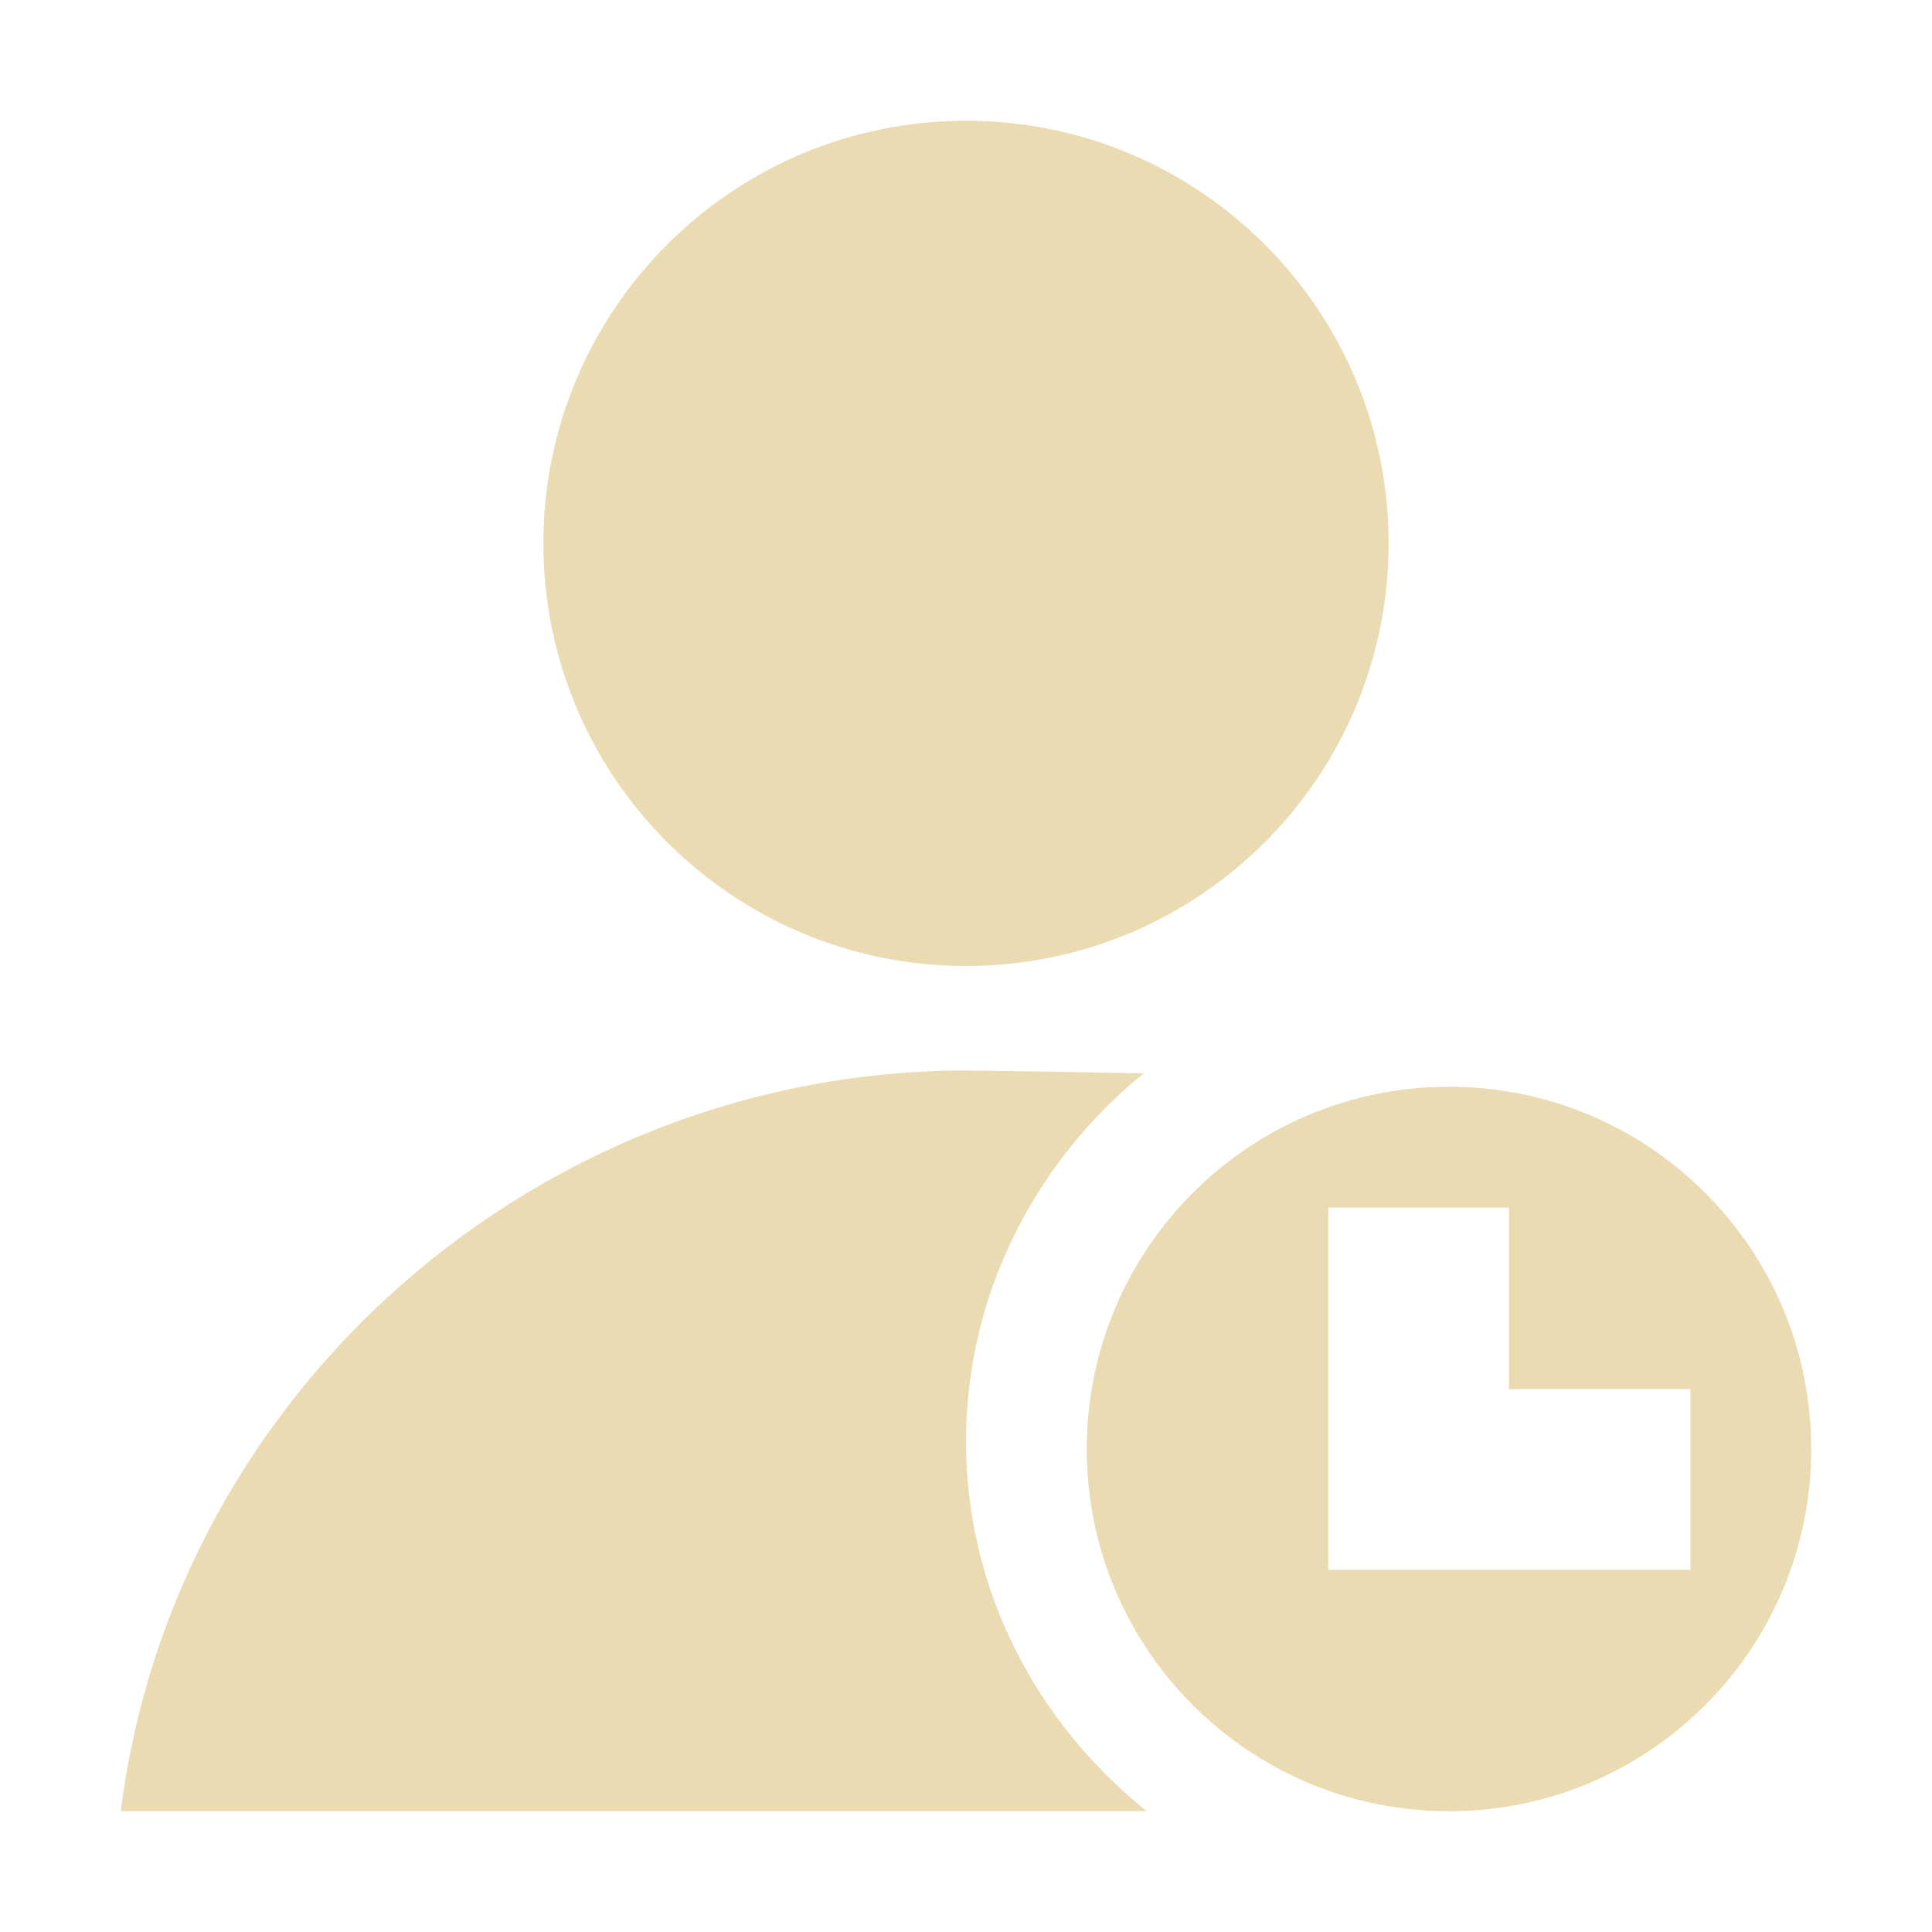
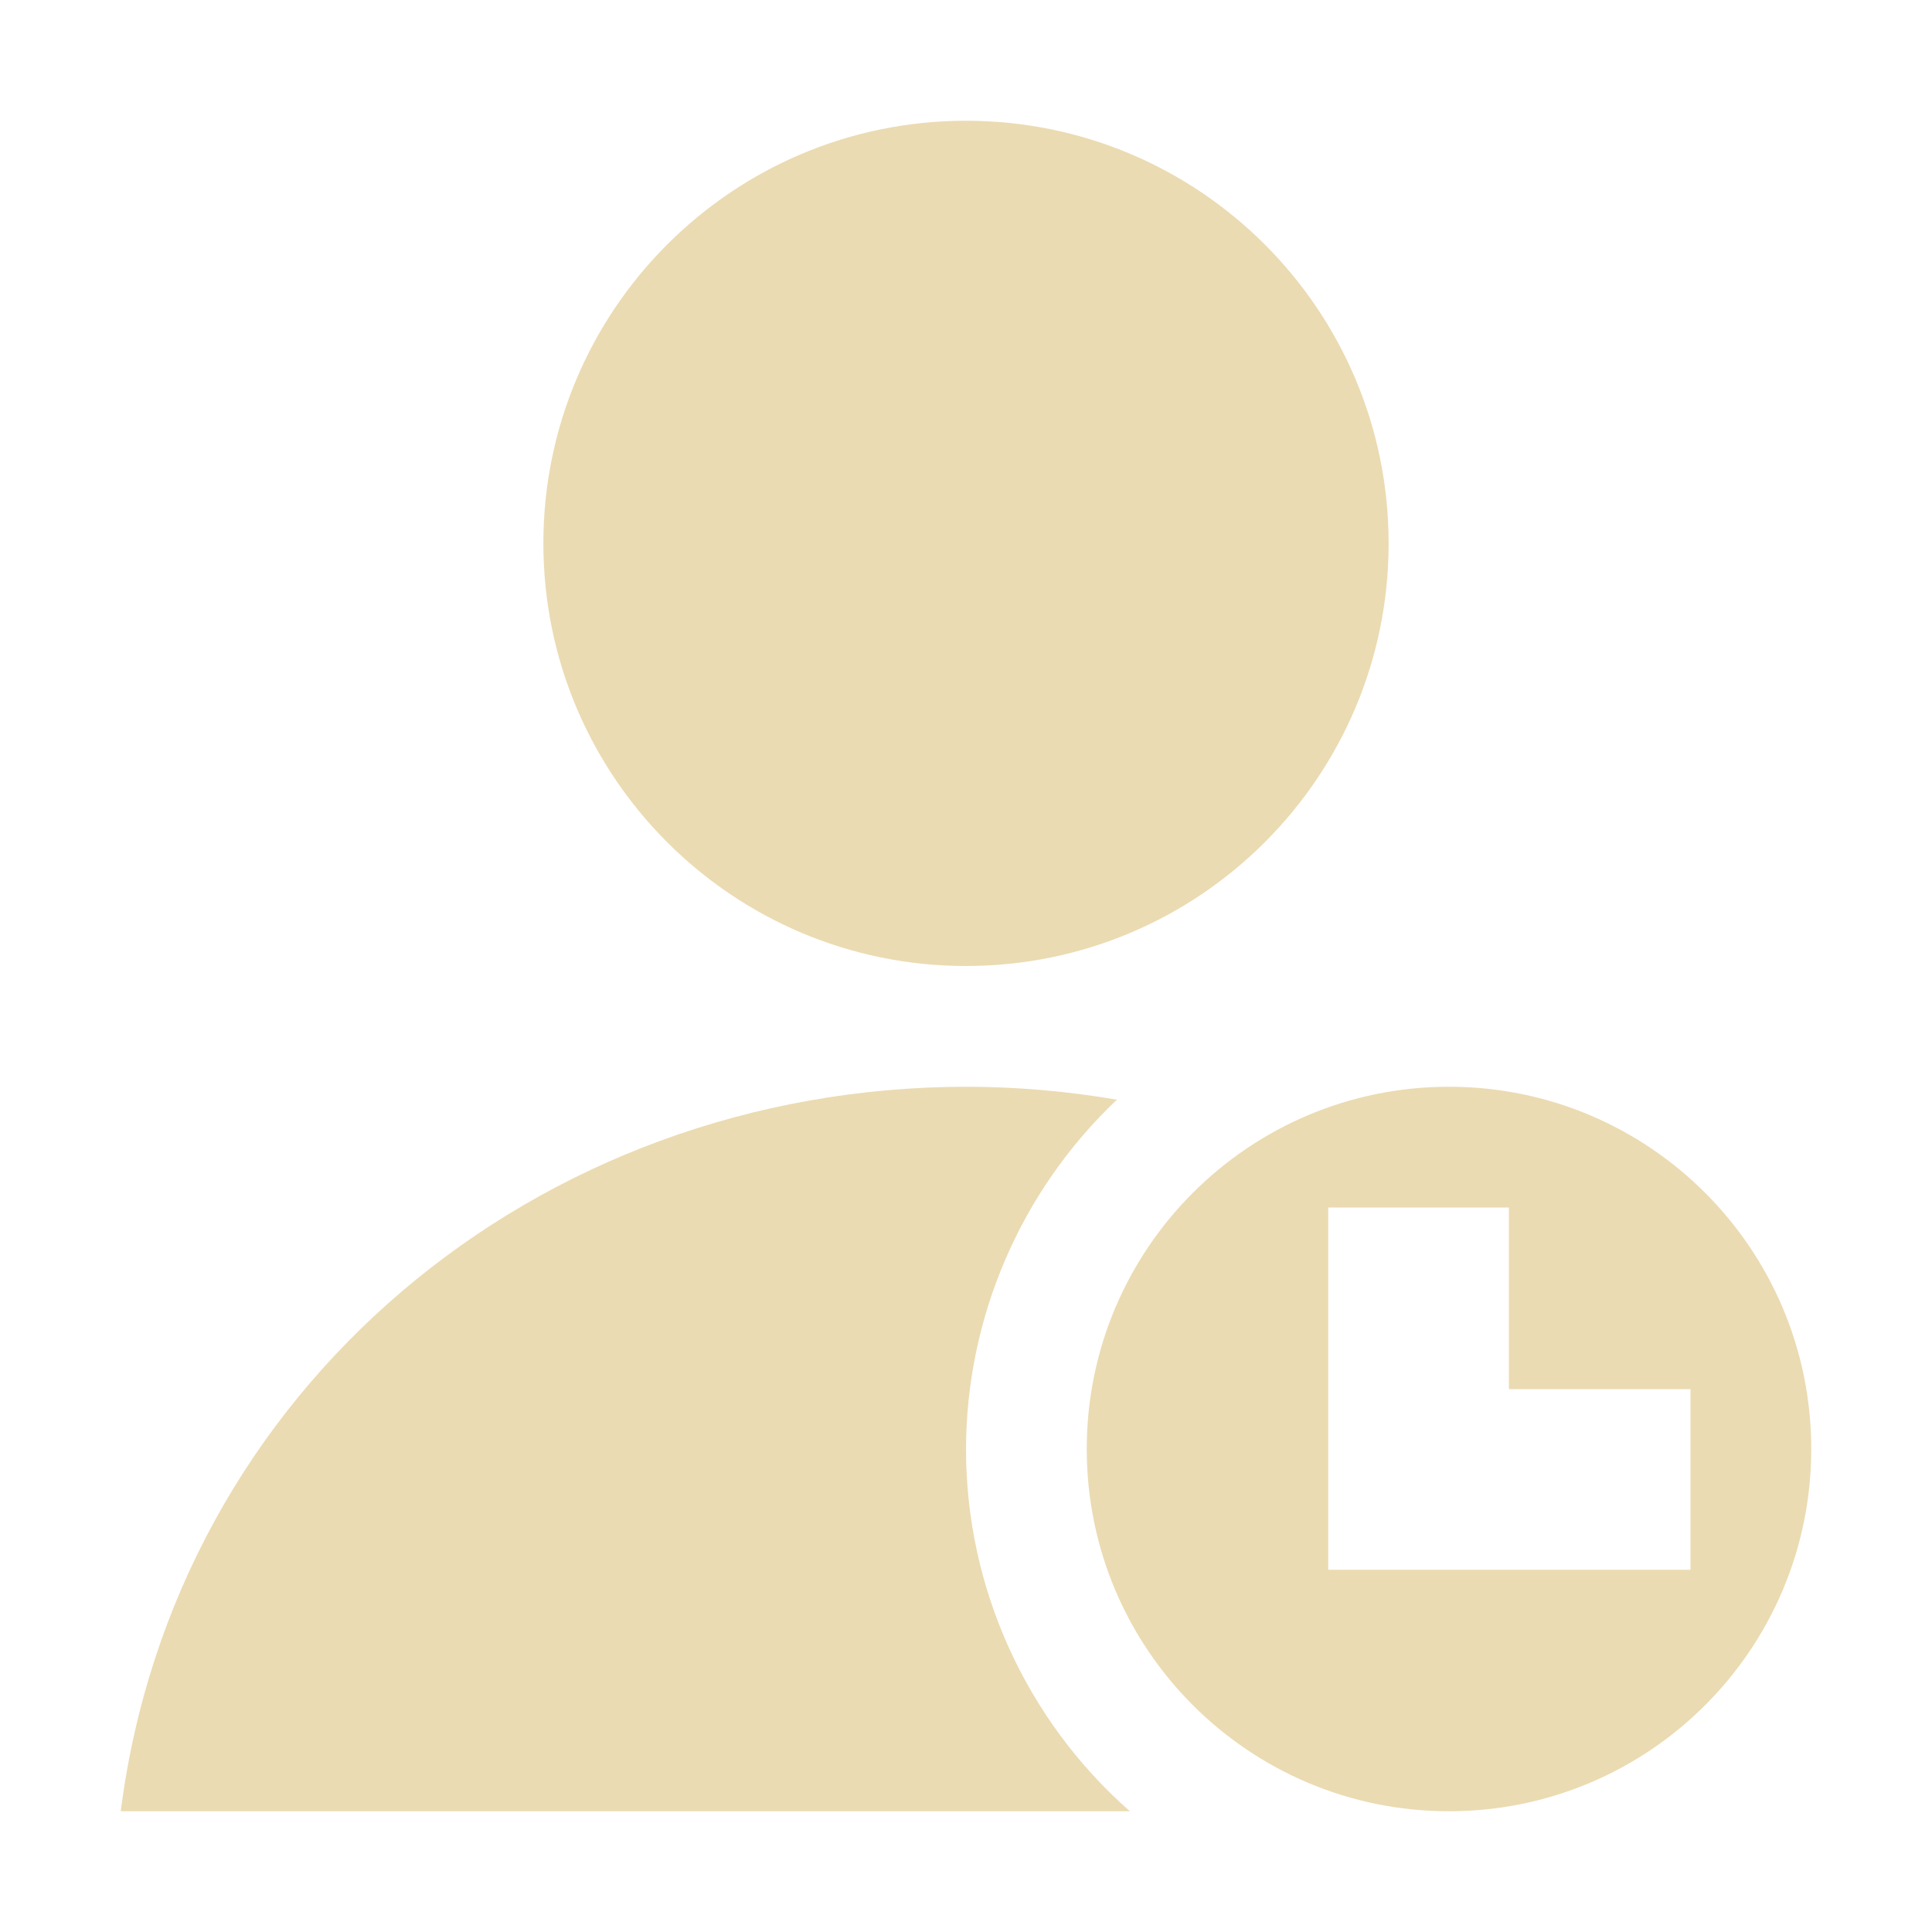
<svg xmlns="http://www.w3.org/2000/svg" width="16" height="16" version="1.1" viewBox="0 0 16 16">
  <defs>
    <style id="current-color-scheme" type="text/css">.ColorScheme-Text { color:#ebdbb2; } .ColorScheme-Highlight { color:#458588; }</style>
  </defs>
-   <path class="ColorScheme-Text" d="m8 1c-1.933 0-3.5 1.567-3.5 3.5s1.567 3.5 3.5 3.5 3.5-1.567 3.5-3.5-1.567-3.5-3.5-3.5zm0 7.865c-3.524 0.004-6.559 2.639-7 6.135h8.498c-0.905-0.724-1.498-1.823-1.498-3.062 0-1.228 0.582-2.326 1.471-3.049-0.646-0.013-1.308-0.022-1.471-0.023zm4 0.135a3 3 0 0 0-3 3 3 3 0 0 0 3 3 3 3 0 0 0 3-3 3 3 0 0 0-3-3zm-1 1h1.496v1.504h1.504v1.496h-3v-3z" fill="currentColor" />
+   <path class="ColorScheme-Text" d="m8 1c-1.933 0-3.5 1.567-3.5 3.5s1.567 3.5 3.5 3.5 3.5-1.567 3.5-3.5-1.567-3.5-3.5-3.5zm4 8c-1.657 0-3 1.343-3 3s1.343 3 3 3 3-1.343 3-3-1.343-3-3-3zm-1 1h1.496v1.504h1.504v1.496h-3zm-3-1c-3.557 0.004-6.555 2.504-7 6h8.357c-0.862-0.759-1.357-1.851-1.357-3 0.003-1.095 0.455-2.14 1.25-2.893-0.406-0.069-0.824-0.107-1.25-0.107z" fill="currentColor" />
</svg>
